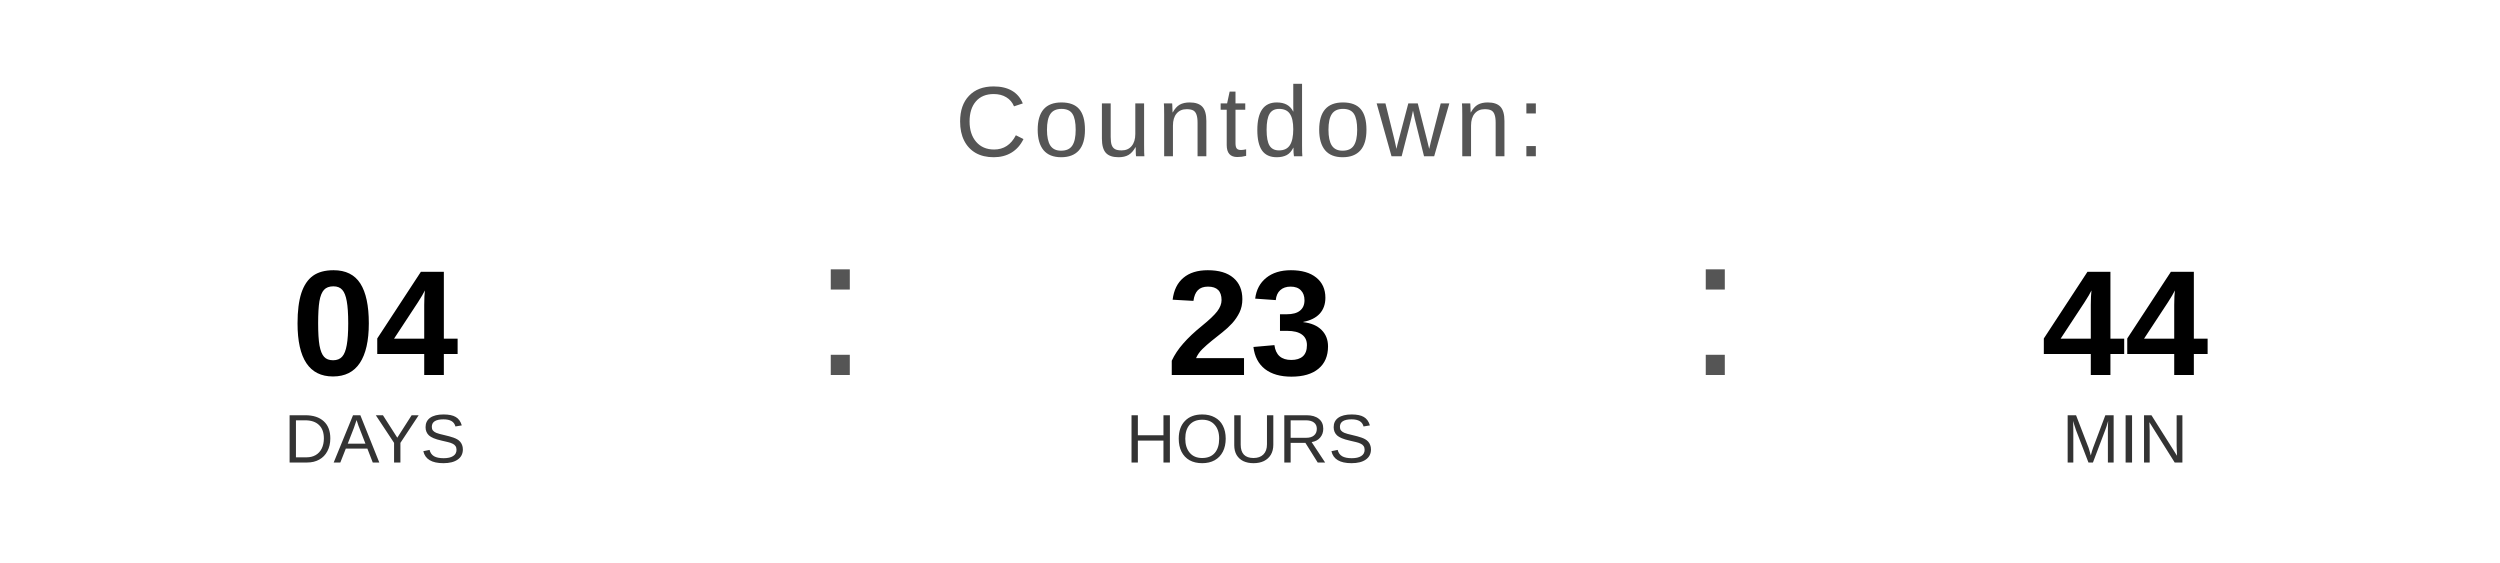
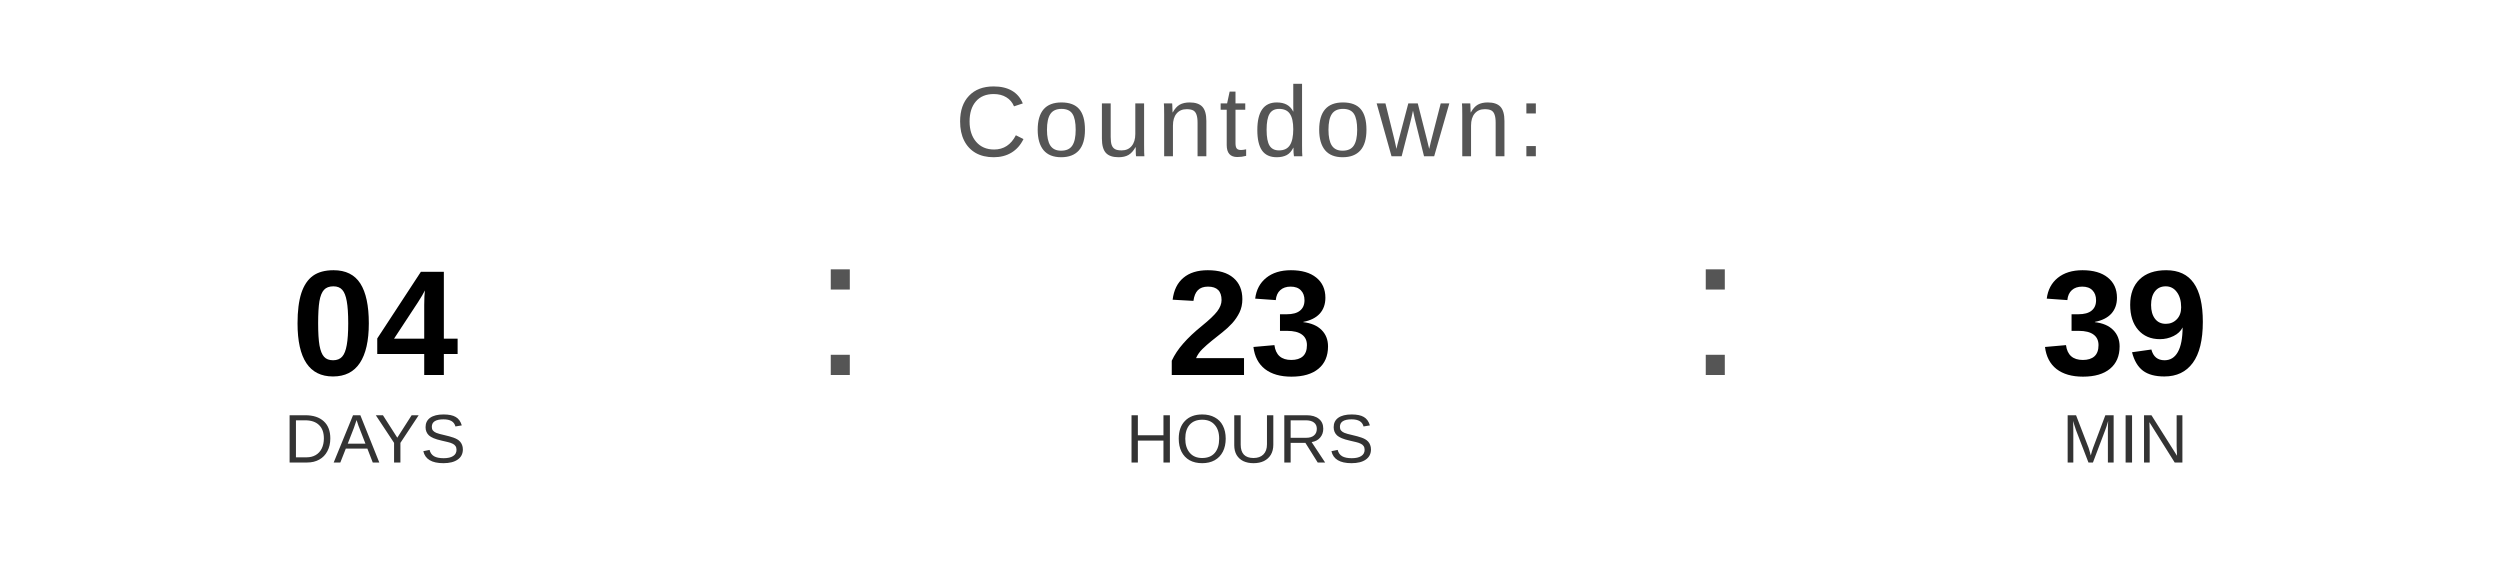
<svg xmlns="http://www.w3.org/2000/svg" width="400" height="90" viewBox="0 0 400 90">
  <text x="200" y="25" font-family="Arial, Helvetica, sans-serif" font-size="16" fill="#555555" text-anchor="middle" letter-spacing="1">
    Countdown:
  </text>
  <text x="60" y="60" font-family="Arial, Helvetica, sans-serif" font-size="24" font-weight="bold" fill="#000000" text-anchor="middle">04</text>
  <text x="60" y="74" font-family="Arial, Helvetica, sans-serif" font-size="11" fill="#333333" text-anchor="middle">DAYS</text>
  <text x="130" y="60" font-family="Arial, sans-serif" font-size="32" fill="#555555">:</text>
  <text x="200" y="60" font-family="Arial, Helvetica, sans-serif" font-size="24" font-weight="bold" fill="#000000" text-anchor="middle">23</text>
  <text x="200" y="74" font-family="Arial, Helvetica, sans-serif" font-size="11" fill="#333333" text-anchor="middle">HOURS</text>
  <text x="270" y="60" font-family="Arial, sans-serif" font-size="32" fill="#555555">:</text>
-   <text x="340" y="60" font-family="Arial, Helvetica, sans-serif" font-size="24" font-weight="bold" fill="#000000" text-anchor="middle">44</text>
+   <text x="340" y="60" font-family="Arial, Helvetica, sans-serif" font-size="24" font-weight="bold" fill="#000000" text-anchor="middle">39</text>
  <text x="340" y="74" font-family="Arial, Helvetica, sans-serif" font-size="11" fill="#333333" text-anchor="middle">MIN</text>
</svg>
